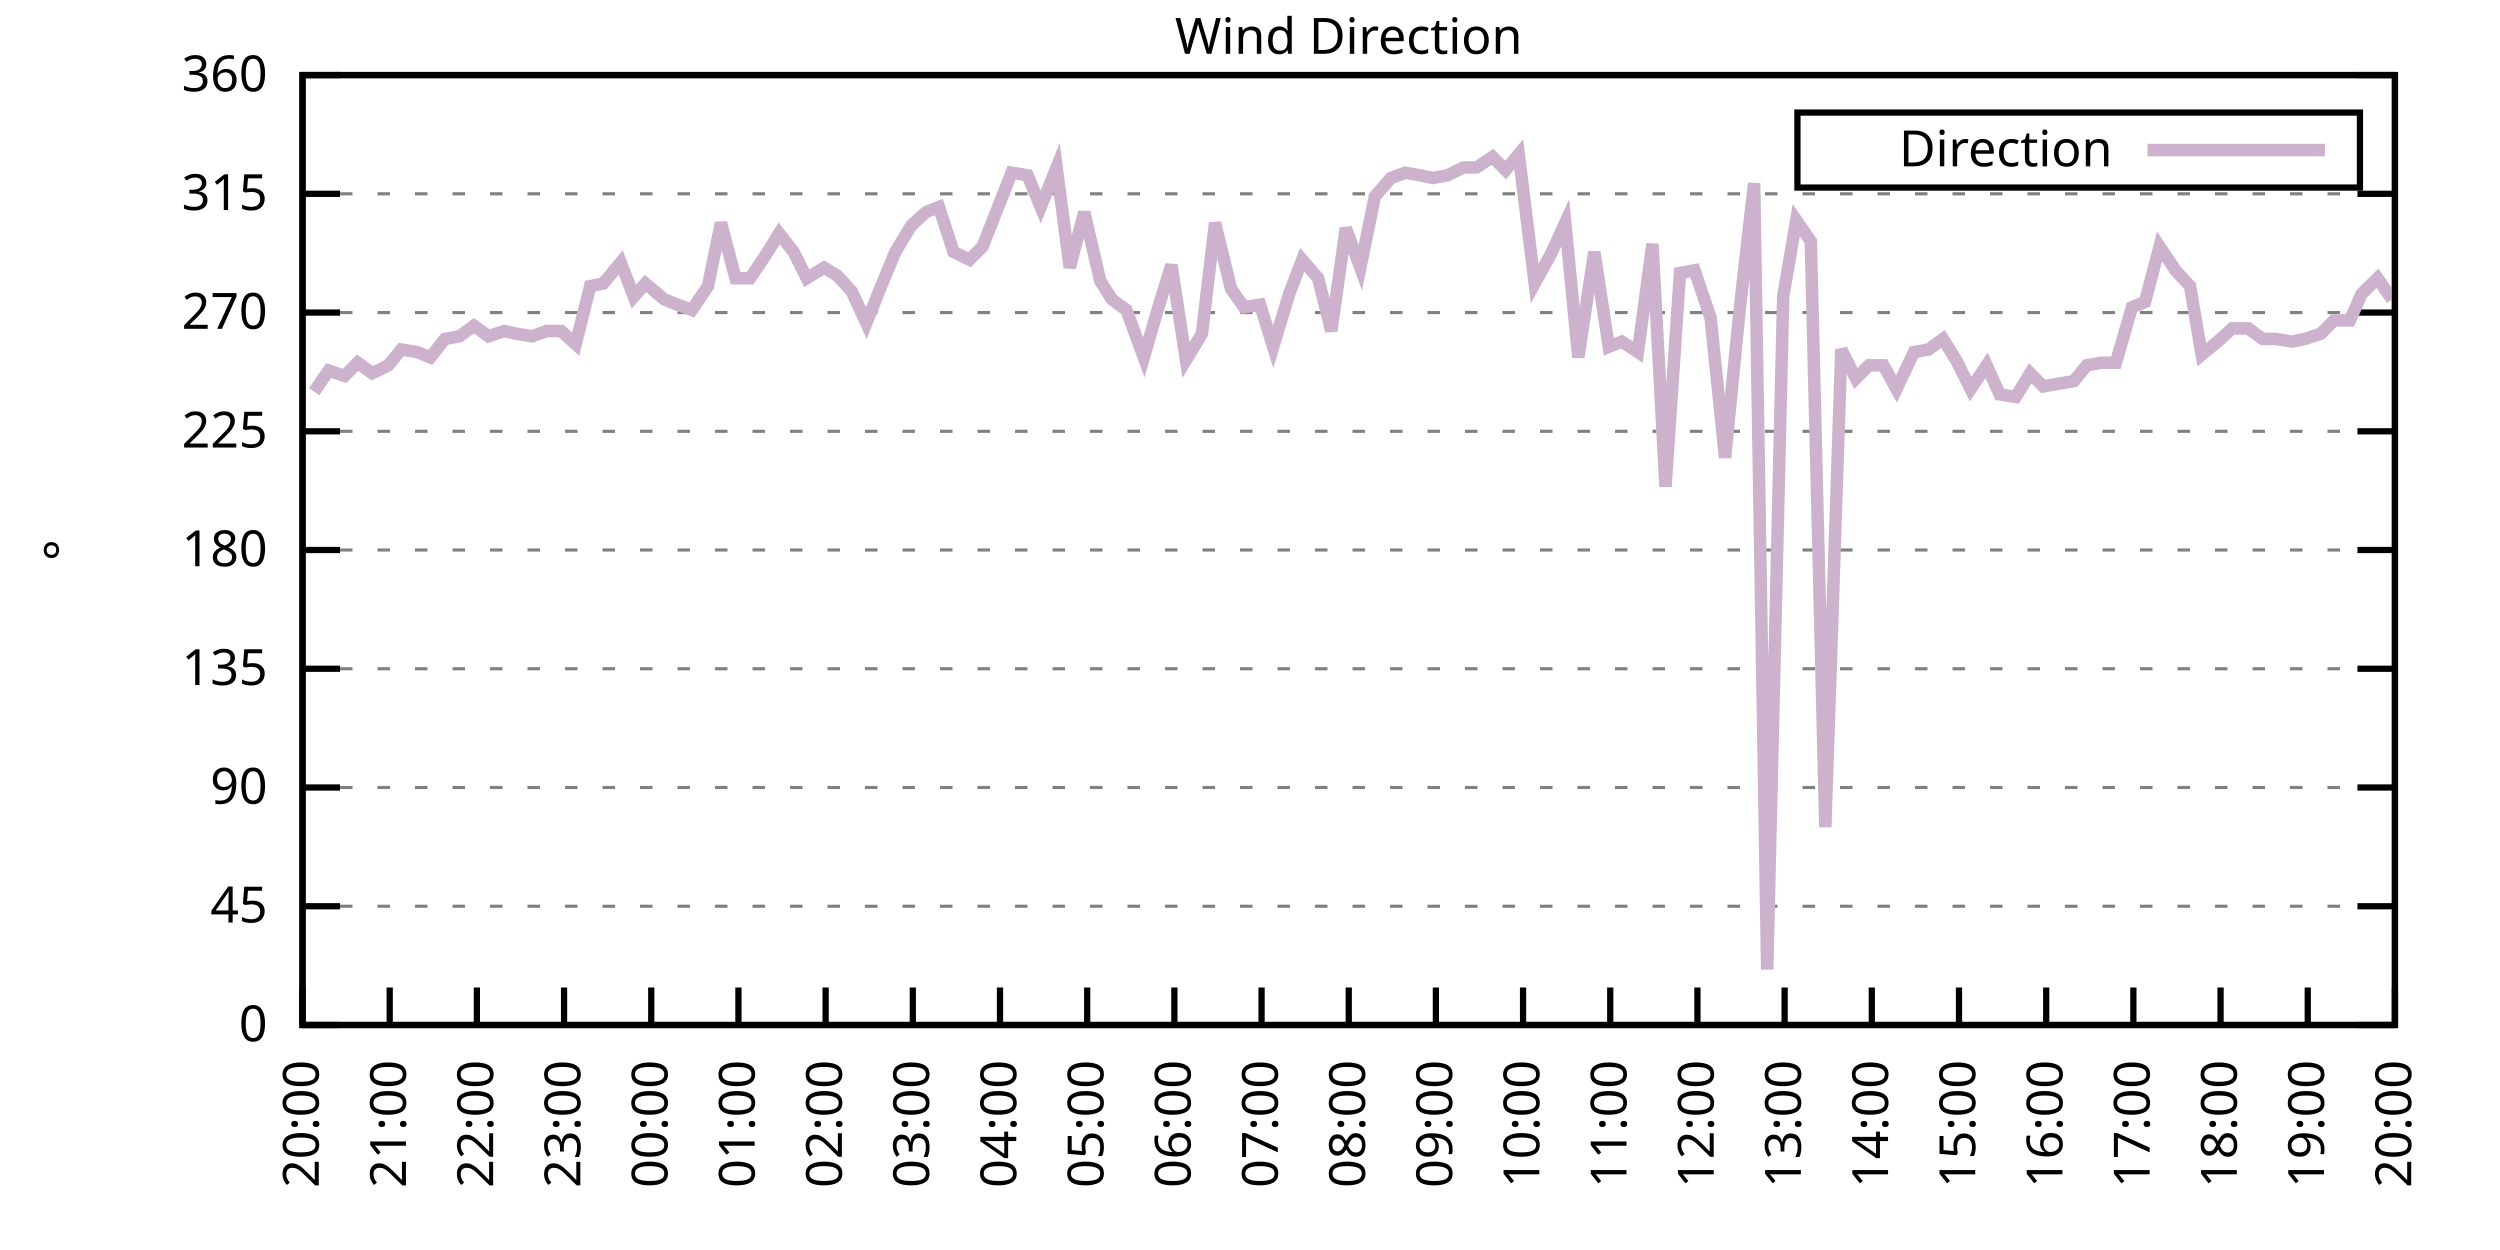
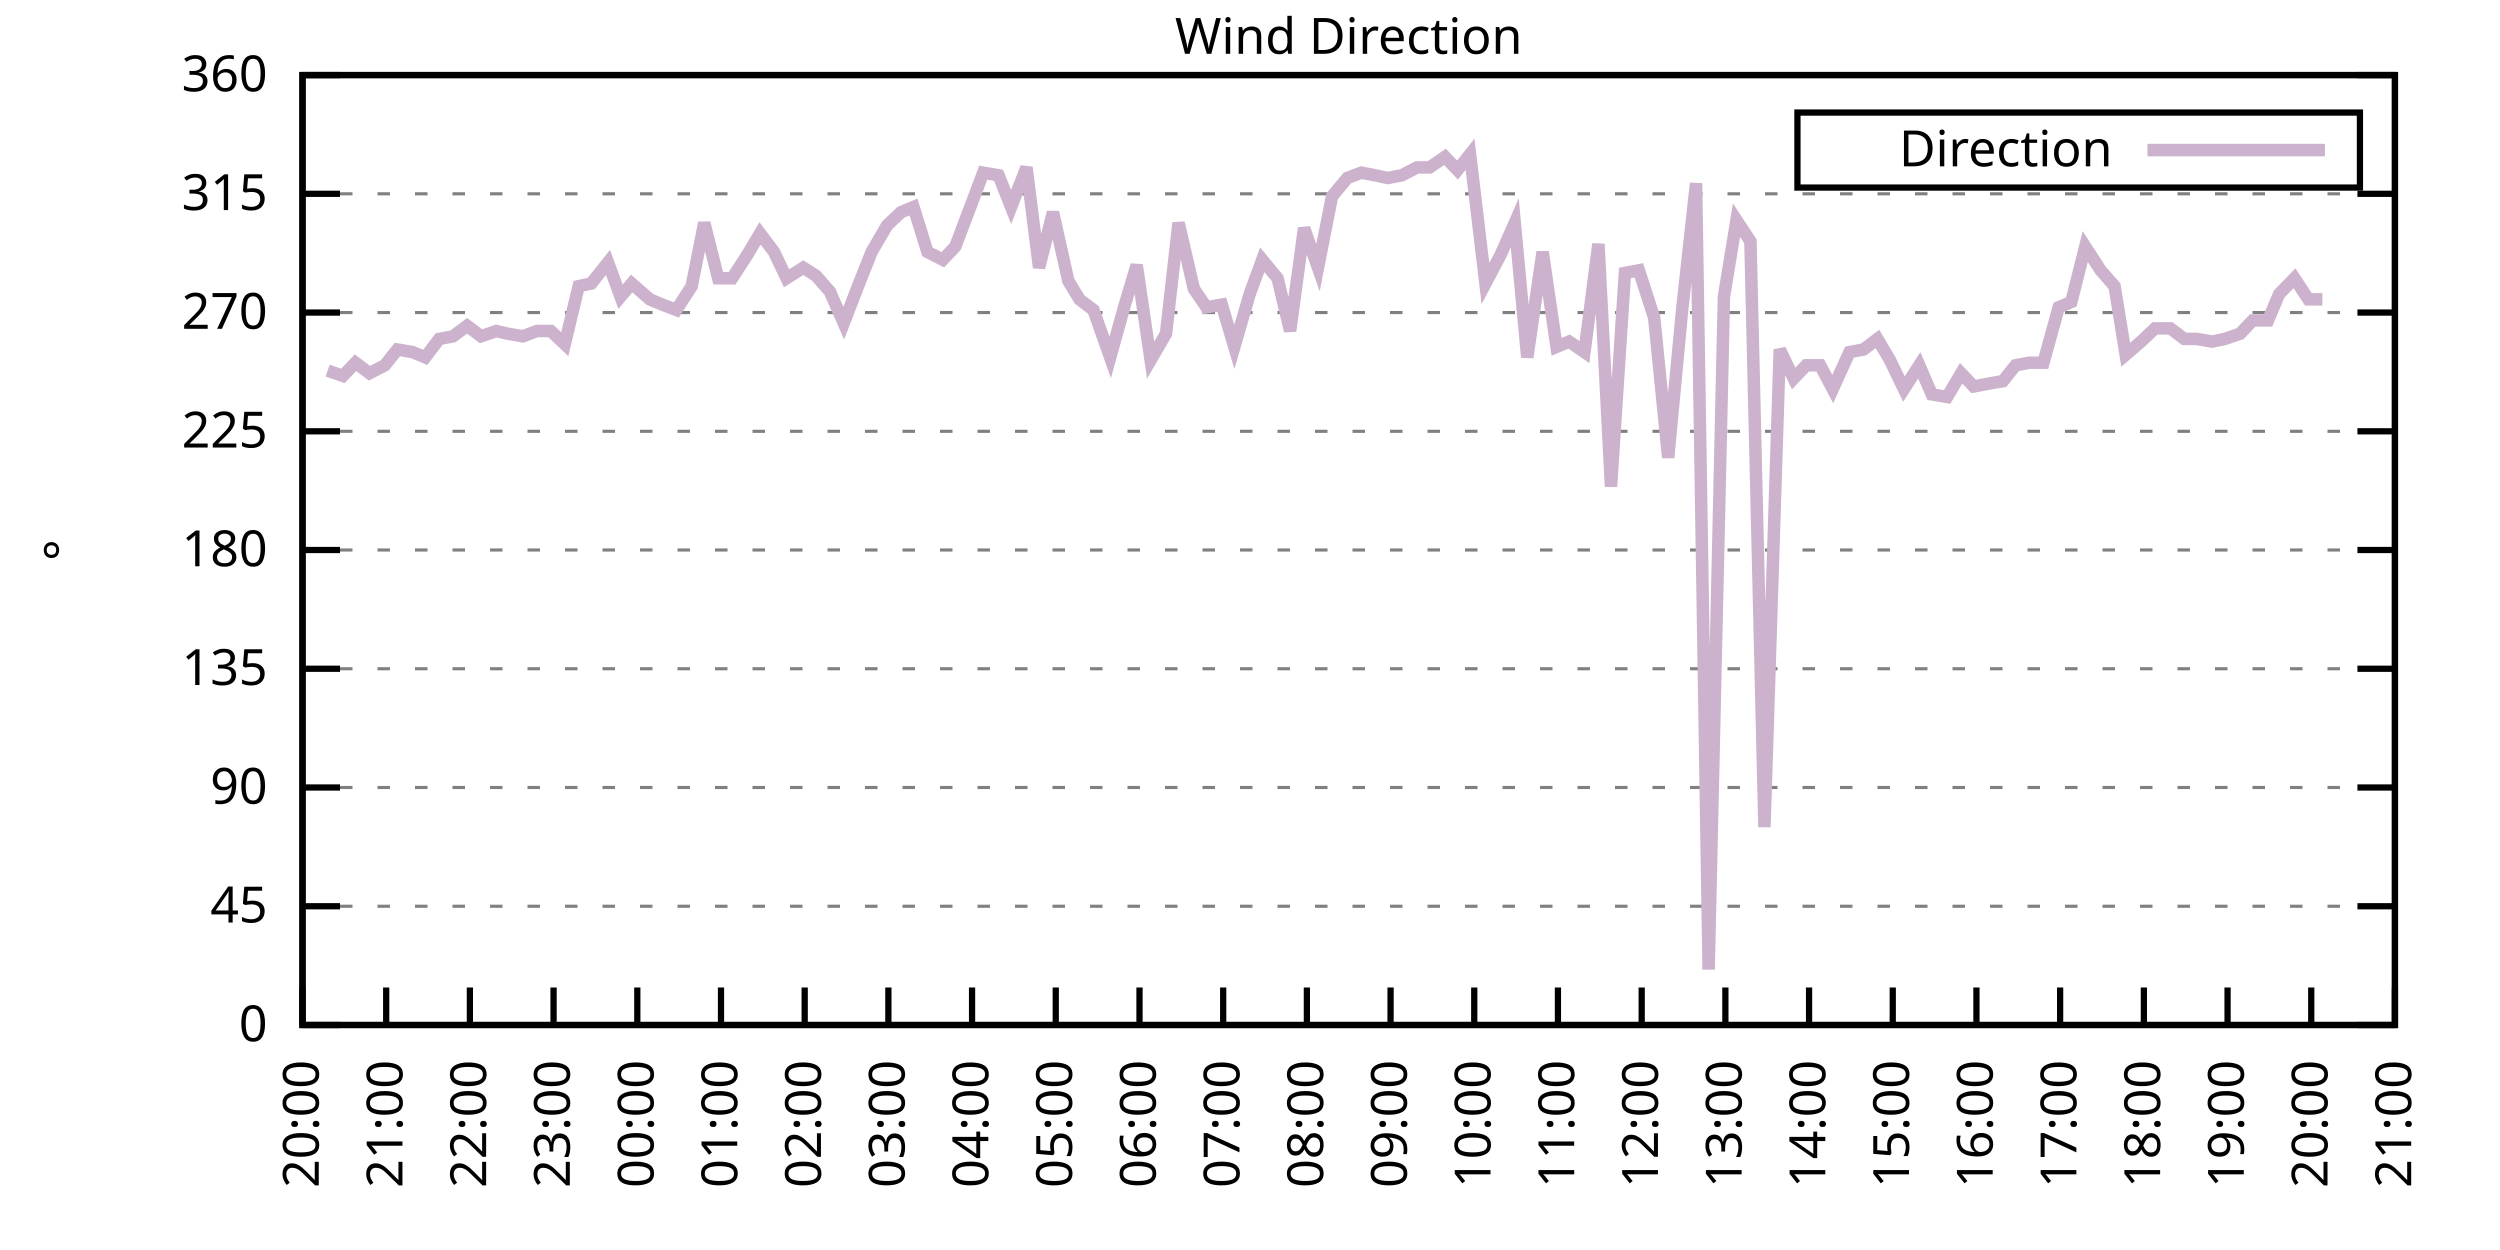
<svg xmlns="http://www.w3.org/2000/svg" xmlns:xlink="http://www.w3.org/1999/xlink" width="400" height="200" viewBox="0 0 400 200">
  <g id="gnuplot_canvas">
    <rect x="0" y="0" width="400" height="200" fill="none" />
    <defs>
      <circle id="gpDot" r="0.5" stroke-width="0.5" stroke="currentColor" />
      <path id="gpPt0" stroke-width="0.333" stroke="currentColor" d="M-1,0 h2 M0,-1 v2" />
      <path id="gpPt1" stroke-width="0.333" stroke="currentColor" d="M-1,-1 L1,1 M1,-1 L-1,1" />
      <path id="gpPt2" stroke-width="0.333" stroke="currentColor" d="M-1,0 L1,0 M0,-1 L0,1 M-1,-1 L1,1 M-1,1 L1,-1" />
      <rect id="gpPt3" stroke-width="0.333" stroke="currentColor" x="-1" y="-1" width="2" height="2" />
      <rect id="gpPt4" stroke-width="0.333" stroke="currentColor" fill="currentColor" x="-1" y="-1" width="2" height="2" />
      <circle id="gpPt5" stroke-width="0.333" stroke="currentColor" cx="0" cy="0" r="1" />
      <use xlink:href="#gpPt5" id="gpPt6" fill="currentColor" stroke="none" />
      <path id="gpPt7" stroke-width="0.333" stroke="currentColor" d="M0,-1.33 L-1.33,0.67 L1.33,0.67 z" />
      <use xlink:href="#gpPt7" id="gpPt8" fill="currentColor" stroke="none" />
      <use xlink:href="#gpPt7" id="gpPt9" stroke="currentColor" transform="rotate(180)" />
      <use xlink:href="#gpPt9" id="gpPt10" fill="currentColor" stroke="none" />
      <use xlink:href="#gpPt3" id="gpPt11" stroke="currentColor" transform="rotate(45)" />
      <use xlink:href="#gpPt11" id="gpPt12" fill="currentColor" stroke="none" />
      <path id="gpPt13" stroke-width="0.333" stroke="currentColor" d="M0,1.330 L1.265,0.411 L0.782,-1.067 L-0.782,-1.076 L-1.265,0.411 z" />
      <use xlink:href="#gpPt13" id="gpPt14" fill="currentColor" stroke="none" />
      <filter id="textbox" filterUnits="objectBoundingBox" x="0" y="0" height="1" width="1">
        <feFlood flood-color="white" flood-opacity="1" result="bgnd" />
        <feComposite in="SourceGraphic" in2="bgnd" operator="atop" />
      </filter>
      <filter id="greybox" filterUnits="objectBoundingBox" x="0" y="0" height="1" width="1">
        <feFlood flood-color="lightgrey" flood-opacity="1" result="grey" />
        <feComposite in="SourceGraphic" in2="grey" operator="atop" />
      </filter>
    </defs>
    <g fill="none" color="white" stroke="currentColor" stroke-width="1.00" stroke-linecap="butt" stroke-linejoin="miter">
</g>
    <g fill="none" color="black" stroke="currentColor" stroke-width="1.00" stroke-linecap="butt" stroke-linejoin="miter">
      <g stroke="none" shape-rendering="crispEdges">
        <polygon fill="rgb(255, 255, 255)" points="48.40,164.00 383.18,164.00 383.18,12.02 48.40,12.02 " />
      </g>
    </g>
    <g fill="none" color="black" stroke="currentColor" stroke-width="1.00" stroke-linecap="butt" stroke-linejoin="miter">
</g>
    <g fill="none" color="black" stroke="black" stroke-width="0.50" stroke-linecap="butt" stroke-linejoin="miter">
</g>
    <g fill="none" color="gray" stroke="currentColor" stroke-width="0.50" stroke-linecap="butt" stroke-linejoin="miter">
      <path stroke="gray" stroke-dasharray="2,4" class="gridline" d="M48.40,164.00 L383.19,164.00  " />
    </g>
    <g fill="none" color="gray" stroke="gray" stroke-width="1.00" stroke-linecap="butt" stroke-linejoin="miter">
</g>
    <g fill="none" color="black" stroke="currentColor" stroke-width="1.00" stroke-linecap="butt" stroke-linejoin="miter">
      <path stroke="black" d="M48.40,164.00 L54.40,164.00 M383.19,164.00 L377.19,164.00  " />
      <g transform="translate(42.80,166.60)" stroke="none" fill="black" font-family="Sans" font-size="8.00" text-anchor="end">
        <text>
          <tspan font-family="Sans"> 0</tspan>
        </text>
      </g>
    </g>
    <g fill="none" color="black" stroke="currentColor" stroke-width="1.00" stroke-linecap="butt" stroke-linejoin="miter">
</g>
    <g fill="none" color="black" stroke="black" stroke-width="0.50" stroke-linecap="butt" stroke-linejoin="miter">
</g>
    <g fill="none" color="gray" stroke="currentColor" stroke-width="0.50" stroke-linecap="butt" stroke-linejoin="miter">
      <path stroke="gray" stroke-dasharray="2,4" class="gridline" d="M48.40,145.00 L383.19,145.00  " />
    </g>
    <g fill="none" color="gray" stroke="gray" stroke-width="1.00" stroke-linecap="butt" stroke-linejoin="miter">
</g>
    <g fill="none" color="black" stroke="currentColor" stroke-width="1.00" stroke-linecap="butt" stroke-linejoin="miter">
      <path stroke="black" d="M48.40,145.00 L54.40,145.00 M383.19,145.00 L377.19,145.00  " />
      <g transform="translate(42.80,147.60)" stroke="none" fill="black" font-family="Sans" font-size="8.00" text-anchor="end">
        <text>
          <tspan font-family="Sans"> 45</tspan>
        </text>
      </g>
    </g>
    <g fill="none" color="black" stroke="currentColor" stroke-width="1.00" stroke-linecap="butt" stroke-linejoin="miter">
</g>
    <g fill="none" color="black" stroke="black" stroke-width="0.50" stroke-linecap="butt" stroke-linejoin="miter">
</g>
    <g fill="none" color="gray" stroke="currentColor" stroke-width="0.50" stroke-linecap="butt" stroke-linejoin="miter">
      <path stroke="gray" stroke-dasharray="2,4" class="gridline" d="M48.40,126.00 L383.19,126.00  " />
    </g>
    <g fill="none" color="gray" stroke="gray" stroke-width="1.00" stroke-linecap="butt" stroke-linejoin="miter">
</g>
    <g fill="none" color="black" stroke="currentColor" stroke-width="1.00" stroke-linecap="butt" stroke-linejoin="miter">
      <path stroke="black" d="M48.40,126.00 L54.40,126.00 M383.19,126.00 L377.19,126.00  " />
      <g transform="translate(42.80,128.60)" stroke="none" fill="black" font-family="Sans" font-size="8.00" text-anchor="end">
        <text>
          <tspan font-family="Sans"> 90</tspan>
        </text>
      </g>
    </g>
    <g fill="none" color="black" stroke="currentColor" stroke-width="1.00" stroke-linecap="butt" stroke-linejoin="miter">
</g>
    <g fill="none" color="black" stroke="black" stroke-width="0.50" stroke-linecap="butt" stroke-linejoin="miter">
</g>
    <g fill="none" color="gray" stroke="currentColor" stroke-width="0.50" stroke-linecap="butt" stroke-linejoin="miter">
      <path stroke="gray" stroke-dasharray="2,4" class="gridline" d="M48.40,107.00 L383.19,107.00  " />
    </g>
    <g fill="none" color="gray" stroke="gray" stroke-width="1.00" stroke-linecap="butt" stroke-linejoin="miter">
</g>
    <g fill="none" color="black" stroke="currentColor" stroke-width="1.00" stroke-linecap="butt" stroke-linejoin="miter">
      <path stroke="black" d="M48.40,107.00 L54.40,107.00 M383.19,107.00 L377.19,107.00  " />
      <g transform="translate(42.80,109.60)" stroke="none" fill="black" font-family="Sans" font-size="8.00" text-anchor="end">
        <text>
          <tspan font-family="Sans"> 135</tspan>
        </text>
      </g>
    </g>
    <g fill="none" color="black" stroke="currentColor" stroke-width="1.00" stroke-linecap="butt" stroke-linejoin="miter">
</g>
    <g fill="none" color="black" stroke="black" stroke-width="0.50" stroke-linecap="butt" stroke-linejoin="miter">
</g>
    <g fill="none" color="gray" stroke="currentColor" stroke-width="0.50" stroke-linecap="butt" stroke-linejoin="miter">
      <path stroke="gray" stroke-dasharray="2,4" class="gridline" d="M48.40,88.00 L383.19,88.00  " />
    </g>
    <g fill="none" color="gray" stroke="gray" stroke-width="1.00" stroke-linecap="butt" stroke-linejoin="miter">
</g>
    <g fill="none" color="black" stroke="currentColor" stroke-width="1.00" stroke-linecap="butt" stroke-linejoin="miter">
      <path stroke="black" d="M48.40,88.00 L54.40,88.00 M383.19,88.00 L377.19,88.00  " />
      <g transform="translate(42.80,90.60)" stroke="none" fill="black" font-family="Sans" font-size="8.00" text-anchor="end">
        <text>
          <tspan font-family="Sans"> 180</tspan>
        </text>
      </g>
    </g>
    <g fill="none" color="black" stroke="currentColor" stroke-width="1.00" stroke-linecap="butt" stroke-linejoin="miter">
</g>
    <g fill="none" color="black" stroke="black" stroke-width="0.50" stroke-linecap="butt" stroke-linejoin="miter">
</g>
    <g fill="none" color="gray" stroke="currentColor" stroke-width="0.50" stroke-linecap="butt" stroke-linejoin="miter">
      <path stroke="gray" stroke-dasharray="2,4" class="gridline" d="M48.40,69.01 L383.19,69.01  " />
    </g>
    <g fill="none" color="gray" stroke="gray" stroke-width="1.00" stroke-linecap="butt" stroke-linejoin="miter">
</g>
    <g fill="none" color="black" stroke="currentColor" stroke-width="1.00" stroke-linecap="butt" stroke-linejoin="miter">
      <path stroke="black" d="M48.40,69.01 L54.40,69.01 M383.19,69.01 L377.19,69.01  " />
      <g transform="translate(42.80,71.61)" stroke="none" fill="black" font-family="Sans" font-size="8.00" text-anchor="end">
        <text>
          <tspan font-family="Sans"> 225</tspan>
        </text>
      </g>
    </g>
    <g fill="none" color="black" stroke="currentColor" stroke-width="1.00" stroke-linecap="butt" stroke-linejoin="miter">
</g>
    <g fill="none" color="black" stroke="black" stroke-width="0.50" stroke-linecap="butt" stroke-linejoin="miter">
</g>
    <g fill="none" color="gray" stroke="currentColor" stroke-width="0.50" stroke-linecap="butt" stroke-linejoin="miter">
      <path stroke="gray" stroke-dasharray="2,4" class="gridline" d="M48.40,50.01 L383.19,50.01  " />
    </g>
    <g fill="none" color="gray" stroke="gray" stroke-width="1.00" stroke-linecap="butt" stroke-linejoin="miter">
</g>
    <g fill="none" color="black" stroke="currentColor" stroke-width="1.00" stroke-linecap="butt" stroke-linejoin="miter">
      <path stroke="black" d="M48.40,50.01 L54.40,50.01 M383.19,50.01 L377.19,50.01  " />
      <g transform="translate(42.80,52.61)" stroke="none" fill="black" font-family="Sans" font-size="8.00" text-anchor="end">
        <text>
          <tspan font-family="Sans"> 270</tspan>
        </text>
      </g>
    </g>
    <g fill="none" color="black" stroke="currentColor" stroke-width="1.00" stroke-linecap="butt" stroke-linejoin="miter">
</g>
    <g fill="none" color="black" stroke="black" stroke-width="0.50" stroke-linecap="butt" stroke-linejoin="miter">
</g>
    <g fill="none" color="gray" stroke="currentColor" stroke-width="0.50" stroke-linecap="butt" stroke-linejoin="miter">
      <path stroke="gray" stroke-dasharray="2,4" class="gridline" d="M48.40,31.01 L383.19,31.01  " />
    </g>
    <g fill="none" color="gray" stroke="gray" stroke-width="1.00" stroke-linecap="butt" stroke-linejoin="miter">
</g>
    <g fill="none" color="black" stroke="currentColor" stroke-width="1.00" stroke-linecap="butt" stroke-linejoin="miter">
      <path stroke="black" d="M48.40,31.01 L54.40,31.01 M383.19,31.01 L377.19,31.01  " />
      <g transform="translate(42.80,33.61)" stroke="none" fill="black" font-family="Sans" font-size="8.00" text-anchor="end">
        <text>
          <tspan font-family="Sans"> 315</tspan>
        </text>
      </g>
    </g>
    <g fill="none" color="black" stroke="currentColor" stroke-width="1.00" stroke-linecap="butt" stroke-linejoin="miter">
</g>
    <g fill="none" color="black" stroke="black" stroke-width="0.50" stroke-linecap="butt" stroke-linejoin="miter">
</g>
    <g fill="none" color="gray" stroke="currentColor" stroke-width="0.50" stroke-linecap="butt" stroke-linejoin="miter">
      <path stroke="gray" stroke-dasharray="2,4" class="gridline" d="M48.40,12.01 L383.19,12.01  " />
    </g>
    <g fill="none" color="gray" stroke="gray" stroke-width="1.00" stroke-linecap="butt" stroke-linejoin="miter">
</g>
    <g fill="none" color="black" stroke="currentColor" stroke-width="1.00" stroke-linecap="butt" stroke-linejoin="miter">
      <path stroke="black" d="M48.40,12.01 L54.40,12.01 M383.19,12.01 L377.19,12.01  " />
      <g transform="translate(42.80,14.61)" stroke="none" fill="black" font-family="Sans" font-size="8.00" text-anchor="end">
        <text>
          <tspan font-family="Sans"> 360</tspan>
        </text>
      </g>
    </g>
    <g fill="none" color="black" stroke="currentColor" stroke-width="1.00" stroke-linecap="butt" stroke-linejoin="miter">
      <path stroke="black" d="M48.40,164.00 L48.40,158.00  " />
      <g transform="translate(51.00,169.60) rotate(270.00)" stroke="none" fill="black" font-family="Sans" font-size="8.00" text-anchor="end">
        <text>
          <tspan font-family="Sans">20:00</tspan>
        </text>
      </g>
    </g>
    <g fill="none" color="black" stroke="currentColor" stroke-width="1.00" stroke-linecap="butt" stroke-linejoin="miter">
-       <path stroke="black" d="M62.35,164.00 L62.35,158.00  " />
-       <g transform="translate(64.95,169.60) rotate(270.00)" stroke="none" fill="black" font-family="Sans" font-size="8.00" text-anchor="end">
+       <path stroke="black" d="M61.79,164.00 L61.79,158.00  " />
+       <g transform="translate(64.39,169.60) rotate(270.00)" stroke="none" fill="black" font-family="Sans" font-size="8.00" text-anchor="end">
        <text>
          <tspan font-family="Sans">21:00</tspan>
        </text>
      </g>
    </g>
    <g fill="none" color="black" stroke="currentColor" stroke-width="1.00" stroke-linecap="butt" stroke-linejoin="miter">
-       <path stroke="black" d="M76.30,164.00 L76.30,158.00  " />
-       <g transform="translate(78.90,169.60) rotate(270.00)" stroke="none" fill="black" font-family="Sans" font-size="8.00" text-anchor="end">
+       <path stroke="black" d="M75.18,164.00 L75.18,158.00  " />
+       <g transform="translate(77.78,169.60) rotate(270.00)" stroke="none" fill="black" font-family="Sans" font-size="8.00" text-anchor="end">
        <text>
          <tspan font-family="Sans">22:00</tspan>
        </text>
      </g>
    </g>
    <g fill="none" color="black" stroke="currentColor" stroke-width="1.00" stroke-linecap="butt" stroke-linejoin="miter">
-       <path stroke="black" d="M90.25,164.00 L90.25,158.00  " />
-       <g transform="translate(92.85,169.60) rotate(270.00)" stroke="none" fill="black" font-family="Sans" font-size="8.00" text-anchor="end">
+       <path stroke="black" d="M88.57,164.00 L88.57,158.00  " />
+       <g transform="translate(91.17,169.60) rotate(270.00)" stroke="none" fill="black" font-family="Sans" font-size="8.00" text-anchor="end">
        <text>
          <tspan font-family="Sans">23:00</tspan>
        </text>
      </g>
    </g>
    <g fill="none" color="black" stroke="currentColor" stroke-width="1.00" stroke-linecap="butt" stroke-linejoin="miter">
-       <path stroke="black" d="M104.20,164.00 L104.20,158.00  " />
-       <g transform="translate(106.80,169.60) rotate(270.00)" stroke="none" fill="black" font-family="Sans" font-size="8.00" text-anchor="end">
+       <path stroke="black" d="M101.97,164.00 L101.97,158.00  " />
+       <g transform="translate(104.57,169.60) rotate(270.00)" stroke="none" fill="black" font-family="Sans" font-size="8.00" text-anchor="end">
        <text>
          <tspan font-family="Sans">00:00</tspan>
        </text>
      </g>
    </g>
    <g fill="none" color="black" stroke="currentColor" stroke-width="1.00" stroke-linecap="butt" stroke-linejoin="miter">
-       <path stroke="black" d="M118.15,164.00 L118.15,158.00  " />
-       <g transform="translate(120.75,169.60) rotate(270.00)" stroke="none" fill="black" font-family="Sans" font-size="8.00" text-anchor="end">
+       <path stroke="black" d="M115.36,164.00 L115.36,158.00  " />
+       <g transform="translate(117.96,169.60) rotate(270.00)" stroke="none" fill="black" font-family="Sans" font-size="8.00" text-anchor="end">
        <text>
          <tspan font-family="Sans">01:00</tspan>
        </text>
      </g>
    </g>
    <g fill="none" color="black" stroke="currentColor" stroke-width="1.00" stroke-linecap="butt" stroke-linejoin="miter">
-       <path stroke="black" d="M132.10,164.00 L132.10,158.00  " />
-       <g transform="translate(134.70,169.60) rotate(270.00)" stroke="none" fill="black" font-family="Sans" font-size="8.00" text-anchor="end">
+       <path stroke="black" d="M128.75,164.00 L128.75,158.00  " />
+       <g transform="translate(131.35,169.60) rotate(270.00)" stroke="none" fill="black" font-family="Sans" font-size="8.00" text-anchor="end">
        <text>
          <tspan font-family="Sans">02:00</tspan>
        </text>
      </g>
    </g>
    <g fill="none" color="black" stroke="currentColor" stroke-width="1.00" stroke-linecap="butt" stroke-linejoin="miter">
-       <path stroke="black" d="M146.05,164.00 L146.05,158.00  " />
-       <g transform="translate(148.65,169.60) rotate(270.00)" stroke="none" fill="black" font-family="Sans" font-size="8.00" text-anchor="end">
+       <path stroke="black" d="M142.14,164.00 L142.14,158.00  " />
+       <g transform="translate(144.74,169.60) rotate(270.00)" stroke="none" fill="black" font-family="Sans" font-size="8.00" text-anchor="end">
        <text>
          <tspan font-family="Sans">03:00</tspan>
        </text>
      </g>
    </g>
    <g fill="none" color="black" stroke="currentColor" stroke-width="1.00" stroke-linecap="butt" stroke-linejoin="miter">
-       <path stroke="black" d="M160.00,164.00 L160.00,158.00  " />
-       <g transform="translate(162.60,169.60) rotate(270.00)" stroke="none" fill="black" font-family="Sans" font-size="8.00" text-anchor="end">
+       <path stroke="black" d="M155.53,164.00 L155.53,158.00  " />
+       <g transform="translate(158.13,169.60) rotate(270.00)" stroke="none" fill="black" font-family="Sans" font-size="8.00" text-anchor="end">
        <text>
          <tspan font-family="Sans">04:00</tspan>
        </text>
      </g>
    </g>
    <g fill="none" color="black" stroke="currentColor" stroke-width="1.00" stroke-linecap="butt" stroke-linejoin="miter">
-       <path stroke="black" d="M173.95,164.00 L173.95,158.00  " />
-       <g transform="translate(176.55,169.60) rotate(270.00)" stroke="none" fill="black" font-family="Sans" font-size="8.00" text-anchor="end">
+       <path stroke="black" d="M168.92,164.00 L168.92,158.00  " />
+       <g transform="translate(171.52,169.60) rotate(270.00)" stroke="none" fill="black" font-family="Sans" font-size="8.00" text-anchor="end">
        <text>
          <tspan font-family="Sans">05:00</tspan>
        </text>
      </g>
    </g>
    <g fill="none" color="black" stroke="currentColor" stroke-width="1.00" stroke-linecap="butt" stroke-linejoin="miter">
-       <path stroke="black" d="M187.90,164.00 L187.90,158.00  " />
-       <g transform="translate(190.50,169.60) rotate(270.00)" stroke="none" fill="black" font-family="Sans" font-size="8.00" text-anchor="end">
+       <path stroke="black" d="M182.32,164.00 L182.32,158.00  " />
+       <g transform="translate(184.92,169.60) rotate(270.00)" stroke="none" fill="black" font-family="Sans" font-size="8.00" text-anchor="end">
        <text>
          <tspan font-family="Sans">06:00</tspan>
        </text>
      </g>
    </g>
    <g fill="none" color="black" stroke="currentColor" stroke-width="1.00" stroke-linecap="butt" stroke-linejoin="miter">
-       <path stroke="black" d="M201.85,164.00 L201.85,158.00  " />
-       <g transform="translate(204.45,169.60) rotate(270.00)" stroke="none" fill="black" font-family="Sans" font-size="8.00" text-anchor="end">
+       <path stroke="black" d="M195.71,164.00 L195.71,158.00  " />
+       <g transform="translate(198.31,169.60) rotate(270.00)" stroke="none" fill="black" font-family="Sans" font-size="8.00" text-anchor="end">
        <text>
          <tspan font-family="Sans">07:00</tspan>
        </text>
      </g>
    </g>
    <g fill="none" color="black" stroke="currentColor" stroke-width="1.00" stroke-linecap="butt" stroke-linejoin="miter">
-       <path stroke="black" d="M215.80,164.00 L215.80,158.00  " />
-       <g transform="translate(218.40,169.60) rotate(270.00)" stroke="none" fill="black" font-family="Sans" font-size="8.00" text-anchor="end">
+       <path stroke="black" d="M209.10,164.00 L209.10,158.00  " />
+       <g transform="translate(211.70,169.60) rotate(270.00)" stroke="none" fill="black" font-family="Sans" font-size="8.00" text-anchor="end">
        <text>
          <tspan font-family="Sans">08:00</tspan>
        </text>
      </g>
    </g>
    <g fill="none" color="black" stroke="currentColor" stroke-width="1.00" stroke-linecap="butt" stroke-linejoin="miter">
-       <path stroke="black" d="M229.74,164.00 L229.74,158.00  " />
-       <g transform="translate(232.34,169.60) rotate(270.00)" stroke="none" fill="black" font-family="Sans" font-size="8.00" text-anchor="end">
+       <path stroke="black" d="M222.49,164.00 L222.49,158.00  " />
+       <g transform="translate(225.09,169.60) rotate(270.00)" stroke="none" fill="black" font-family="Sans" font-size="8.00" text-anchor="end">
        <text>
          <tspan font-family="Sans">09:00</tspan>
        </text>
      </g>
    </g>
    <g fill="none" color="black" stroke="currentColor" stroke-width="1.00" stroke-linecap="butt" stroke-linejoin="miter">
-       <path stroke="black" d="M243.69,164.00 L243.69,158.00  " />
-       <g transform="translate(246.29,169.60) rotate(270.00)" stroke="none" fill="black" font-family="Sans" font-size="8.00" text-anchor="end">
+       <path stroke="black" d="M235.88,164.00 L235.88,158.00  " />
+       <g transform="translate(238.48,169.60) rotate(270.00)" stroke="none" fill="black" font-family="Sans" font-size="8.00" text-anchor="end">
        <text>
          <tspan font-family="Sans">10:00</tspan>
        </text>
      </g>
    </g>
    <g fill="none" color="black" stroke="currentColor" stroke-width="1.00" stroke-linecap="butt" stroke-linejoin="miter">
-       <path stroke="black" d="M257.64,164.00 L257.64,158.00  " />
-       <g transform="translate(260.24,169.60) rotate(270.00)" stroke="none" fill="black" font-family="Sans" font-size="8.00" text-anchor="end">
+       <path stroke="black" d="M249.27,164.00 L249.27,158.00  " />
+       <g transform="translate(251.87,169.60) rotate(270.00)" stroke="none" fill="black" font-family="Sans" font-size="8.00" text-anchor="end">
        <text>
          <tspan font-family="Sans">11:00</tspan>
        </text>
      </g>
    </g>
    <g fill="none" color="black" stroke="currentColor" stroke-width="1.00" stroke-linecap="butt" stroke-linejoin="miter">
-       <path stroke="black" d="M271.59,164.00 L271.59,158.00  " />
-       <g transform="translate(274.19,169.60) rotate(270.00)" stroke="none" fill="black" font-family="Sans" font-size="8.00" text-anchor="end">
+       <path stroke="black" d="M262.67,164.00 L262.67,158.00  " />
+       <g transform="translate(265.27,169.60) rotate(270.00)" stroke="none" fill="black" font-family="Sans" font-size="8.00" text-anchor="end">
        <text>
          <tspan font-family="Sans">12:00</tspan>
        </text>
      </g>
    </g>
    <g fill="none" color="black" stroke="currentColor" stroke-width="1.00" stroke-linecap="butt" stroke-linejoin="miter">
-       <path stroke="black" d="M285.54,164.00 L285.54,158.00  " />
-       <g transform="translate(288.14,169.60) rotate(270.00)" stroke="none" fill="black" font-family="Sans" font-size="8.00" text-anchor="end">
+       <path stroke="black" d="M276.06,164.00 L276.06,158.00  " />
+       <g transform="translate(278.66,169.60) rotate(270.00)" stroke="none" fill="black" font-family="Sans" font-size="8.00" text-anchor="end">
        <text>
          <tspan font-family="Sans">13:00</tspan>
        </text>
      </g>
    </g>
    <g fill="none" color="black" stroke="currentColor" stroke-width="1.00" stroke-linecap="butt" stroke-linejoin="miter">
-       <path stroke="black" d="M299.49,164.00 L299.49,158.00  " />
-       <g transform="translate(302.09,169.60) rotate(270.00)" stroke="none" fill="black" font-family="Sans" font-size="8.00" text-anchor="end">
+       <path stroke="black" d="M289.45,164.00 L289.45,158.00  " />
+       <g transform="translate(292.05,169.60) rotate(270.00)" stroke="none" fill="black" font-family="Sans" font-size="8.00" text-anchor="end">
        <text>
          <tspan font-family="Sans">14:00</tspan>
        </text>
      </g>
    </g>
    <g fill="none" color="black" stroke="currentColor" stroke-width="1.00" stroke-linecap="butt" stroke-linejoin="miter">
-       <path stroke="black" d="M313.44,164.00 L313.44,158.00  " />
-       <g transform="translate(316.04,169.60) rotate(270.00)" stroke="none" fill="black" font-family="Sans" font-size="8.00" text-anchor="end">
+       <path stroke="black" d="M302.84,164.00 L302.84,158.00  " />
+       <g transform="translate(305.44,169.60) rotate(270.00)" stroke="none" fill="black" font-family="Sans" font-size="8.00" text-anchor="end">
        <text>
          <tspan font-family="Sans">15:00</tspan>
        </text>
      </g>
    </g>
    <g fill="none" color="black" stroke="currentColor" stroke-width="1.00" stroke-linecap="butt" stroke-linejoin="miter">
-       <path stroke="black" d="M327.39,164.00 L327.39,158.00  " />
-       <g transform="translate(329.99,169.60) rotate(270.00)" stroke="none" fill="black" font-family="Sans" font-size="8.00" text-anchor="end">
+       <path stroke="black" d="M316.23,164.00 L316.23,158.00  " />
+       <g transform="translate(318.83,169.60) rotate(270.00)" stroke="none" fill="black" font-family="Sans" font-size="8.00" text-anchor="end">
        <text>
          <tspan font-family="Sans">16:00</tspan>
        </text>
      </g>
    </g>
    <g fill="none" color="black" stroke="currentColor" stroke-width="1.00" stroke-linecap="butt" stroke-linejoin="miter">
-       <path stroke="black" d="M341.34,164.00 L341.34,158.00  " />
-       <g transform="translate(343.94,169.60) rotate(270.00)" stroke="none" fill="black" font-family="Sans" font-size="8.00" text-anchor="end">
+       <path stroke="black" d="M329.62,164.00 L329.62,158.00  " />
+       <g transform="translate(332.22,169.60) rotate(270.00)" stroke="none" fill="black" font-family="Sans" font-size="8.00" text-anchor="end">
        <text>
          <tspan font-family="Sans">17:00</tspan>
        </text>
      </g>
    </g>
    <g fill="none" color="black" stroke="currentColor" stroke-width="1.00" stroke-linecap="butt" stroke-linejoin="miter">
-       <path stroke="black" d="M355.29,164.00 L355.29,158.00  " />
-       <g transform="translate(357.89,169.60) rotate(270.00)" stroke="none" fill="black" font-family="Sans" font-size="8.00" text-anchor="end">
+       <path stroke="black" d="M343.02,164.00 L343.02,158.00  " />
+       <g transform="translate(345.62,169.60) rotate(270.00)" stroke="none" fill="black" font-family="Sans" font-size="8.00" text-anchor="end">
        <text>
          <tspan font-family="Sans">18:00</tspan>
        </text>
      </g>
    </g>
    <g fill="none" color="black" stroke="currentColor" stroke-width="1.00" stroke-linecap="butt" stroke-linejoin="miter">
-       <path stroke="black" d="M369.24,164.00 L369.24,158.00  " />
-       <g transform="translate(371.84,169.60) rotate(270.00)" stroke="none" fill="black" font-family="Sans" font-size="8.00" text-anchor="end">
+       <path stroke="black" d="M356.41,164.00 L356.41,158.00  " />
+       <g transform="translate(359.01,169.60) rotate(270.00)" stroke="none" fill="black" font-family="Sans" font-size="8.00" text-anchor="end">
        <text>
          <tspan font-family="Sans">19:00</tspan>
+         </text>
+       </g>
+     </g>
+     <g fill="none" color="black" stroke="currentColor" stroke-width="1.00" stroke-linecap="butt" stroke-linejoin="miter">
+       <path stroke="black" d="M369.80,164.00 L369.80,158.00  " />
+       <g transform="translate(372.40,169.60) rotate(270.00)" stroke="none" fill="black" font-family="Sans" font-size="8.00" text-anchor="end">
+         <text>
+           <tspan font-family="Sans">20:00</tspan>
        </text>
      </g>
    </g>
    <g fill="none" color="black" stroke="currentColor" stroke-width="1.00" stroke-linecap="butt" stroke-linejoin="miter">
      <path stroke="black" d="M383.19,164.00 L383.19,158.00  " />
      <g transform="translate(385.79,169.60) rotate(270.00)" stroke="none" fill="black" font-family="Sans" font-size="8.00" text-anchor="end">
        <text>
-           <tspan font-family="Sans">20:00</tspan>
+           <tspan font-family="Sans">21:00</tspan>
        </text>
      </g>
    </g>
    <g fill="none" color="black" stroke="currentColor" stroke-width="1.00" stroke-linecap="butt" stroke-linejoin="miter">
</g>
    <g fill="none" color="black" stroke="currentColor" stroke-width="1.00" stroke-linecap="butt" stroke-linejoin="miter">
      <path stroke="black" d="M48.40,12.01 L48.40,164.00 L383.19,164.00 L383.19,12.01 L48.40,12.01 Z  " />
    </g>
    <g fill="none" color="black" stroke="currentColor" stroke-width="1.00" stroke-linecap="butt" stroke-linejoin="miter">
</g>
    <g fill="none" color="black" stroke="currentColor" stroke-width="1.00" stroke-linecap="butt" stroke-linejoin="miter">
      <path stroke="black" d="M287.59,30.01 L287.59,18.01 L377.59,18.01 L377.59,30.01 L287.59,30.01 Z  " />
    </g>
    <g id="Wind_direction_plot_1">
      <g fill="none" color="white" stroke="black" stroke-width="2.00" stroke-linecap="butt" stroke-linejoin="miter">
</g>
      <g fill="none" color="black" stroke="currentColor" stroke-width="2.00" stroke-linecap="butt" stroke-linejoin="miter">
        <g transform="translate(337.99,26.61)" stroke="none" fill="black" font-family="Sans" font-size="8.00" text-anchor="end">
          <text>
            <tspan font-family="Sans">Direction</tspan>
          </text>
        </g>
      </g>
      <g fill="none" color="black" stroke="currentColor" stroke-width="2.00" stroke-linecap="butt" stroke-linejoin="miter">
-         <path stroke="rgb(204, 178, 204)" d="M343.59,24.01 L371.99,24.01 M50.26,62.67 L52.58,59.30 L55.14,60.14 L57.23,58.03 L59.56,59.72 L62.12,58.45   L64.21,55.92 L66.77,56.34 L68.86,57.18 L71.18,54.23 L73.51,53.81 L75.83,52.12 L78.16,53.81 L80.72,52.96   L82.58,53.39 L85.13,53.81 L87.46,52.96 L89.78,52.96 L92.11,55.07 L94.43,45.79 L96.53,45.36 L99.32,41.99   L101.41,47.47 L103.27,45.36 L106.29,47.90 L108.38,48.74 L110.71,49.59 L113.27,45.79 L115.36,35.65 L117.68,44.52   L120.01,44.52 L122.57,40.72 L124.66,37.34 L126.98,40.30 L129.08,44.52 L131.87,42.83 L133.96,44.10 L136.28,46.63   L138.61,51.70 L141.16,45.36 L143.26,40.30 L145.81,36.08 L148.14,33.96 L150.23,33.12 L152.56,40.30 L155.11,41.56   L157.21,39.45 L159.53,33.54 L161.86,27.63 L164.41,28.05 L166.51,33.12 L169.06,26.79 L171.16,42.83 L173.48,33.96   L176.04,44.94 L177.90,47.90 L180.22,49.59 L183.01,57.18 L185.34,49.16 L187.43,42.41 L189.76,57.61 L192.31,53.39   L194.41,35.65 L196.96,46.21 L199.06,49.16 L201.61,48.74 L203.71,55.50 L206.26,47.05 L208.36,41.56 L210.91,44.52   L213.01,52.96 L215.33,36.50 L217.65,42.83 L219.98,31.43 L222.54,28.48 L224.86,27.63 L227.19,28.05 L229.28,28.48   L231.60,28.05 L234.16,26.79 L236.25,26.79 L238.81,25.10 L240.90,27.21 L243.00,24.68 L245.55,45.36 L248.11,40.72   L250.44,35.65 L252.53,57.18 L255.09,40.30 L257.41,55.50 L259.50,54.65 L262.06,56.34 L264.39,39.03 L266.48,77.87   L268.80,43.67 L271.13,43.25 L273.69,50.85 L276.01,73.23 L278.34,49.59 L280.66,29.32 L282.75,155.13 L285.31,47.47   L287.40,35.23 L289.73,38.61 L292.05,132.34 L294.61,55.92 L296.94,60.56 L299.03,58.45 L301.35,58.45 L303.44,62.25   L306.23,56.34 L308.56,55.92 L310.88,54.23 L312.98,57.61 L315.30,62.25 L317.86,58.45 L319.95,63.10 L322.51,63.52   L324.83,59.72 L326.93,61.83 L329.25,61.41 L331.81,60.98 L333.90,58.45 L336.23,58.03 L338.55,58.03 L341.11,49.16   L343.20,48.32 L345.53,39.45 L348.08,43.25 L350.41,45.79 L352.27,56.76 L354.83,54.65 L357.15,52.54 L359.71,52.54   L362.03,54.23 L364.13,54.23 L366.68,54.65 L368.78,54.23 L371.33,53.39 L373.43,51.27 L375.98,51.27 L377.84,47.05   L380.40,44.52 L382.73,47.90  " />
+         <path stroke="rgb(204, 178, 204)" d="M343.59,24.01 L371.99,24.01 M52.42,59.30 L54.87,60.14 L56.88,58.03 L59.11,59.72 L61.57,58.45 L63.58,55.92   L66.03,56.34 L68.04,57.18 L70.27,54.23 L72.50,53.81 L74.74,52.12 L76.97,53.81 L79.42,52.96 L81.21,53.39   L83.66,53.81 L85.90,52.96 L88.13,52.96 L90.36,55.07 L92.59,45.79 L94.60,45.36 L97.28,41.99 L99.29,47.47   L101.07,45.36 L103.98,47.90 L105.98,48.74 L108.22,49.59 L110.67,45.79 L112.68,35.65 L114.91,44.52 L117.14,44.52   L119.60,40.72 L121.61,37.34 L123.84,40.30 L125.85,44.52 L128.53,42.83 L130.54,44.10 L132.77,46.63 L135.00,51.70   L137.45,45.36 L139.46,40.30 L141.92,36.08 L144.15,33.96 L146.16,33.12 L148.39,40.30 L150.85,41.56 L152.85,39.45   L155.09,33.54 L157.32,27.63 L159.77,28.05 L161.78,33.12 L164.24,26.79 L166.25,42.83 L168.48,33.96 L170.93,44.94   L172.72,47.90 L174.95,49.59 L177.63,57.18 L179.86,49.16 L181.87,42.41 L184.10,57.61 L186.56,53.39 L188.57,35.65   L191.02,46.21 L193.03,49.16 L195.48,48.74 L197.49,55.50 L199.95,47.05 L201.96,41.56 L204.41,44.52 L206.42,52.96   L208.65,36.50 L210.88,42.83 L213.12,31.43 L215.57,28.48 L217.80,27.63 L220.04,28.05 L222.04,28.48 L224.28,28.05   L226.73,26.79 L228.74,26.79 L231.20,25.10 L233.20,27.21 L235.21,24.68 L237.67,45.36 L240.12,40.72 L242.36,35.65   L244.36,57.18 L246.82,40.30 L249.05,55.50 L251.06,54.65 L253.51,56.34 L255.75,39.03 L257.76,77.87 L259.99,43.67   L262.22,43.25 L264.67,50.85 L266.91,73.23 L269.14,49.59 L271.37,29.32 L273.38,155.13 L275.83,47.47 L277.84,35.23   L280.07,38.61 L282.31,132.34 L284.76,55.92 L286.99,60.56 L289.00,58.45 L291.23,58.45 L293.24,62.25 L295.92,56.34   L298.15,55.92 L300.39,54.23 L302.39,57.61 L304.63,62.25 L307.08,58.45 L309.09,63.10 L311.54,63.52 L313.78,59.72   L315.79,61.83 L318.02,61.41 L320.47,60.98 L322.48,58.45 L324.71,58.03 L326.95,58.03 L329.40,49.16 L331.41,48.32   L333.64,39.45 L336.10,43.25 L338.33,45.79 L340.11,56.76 L342.57,54.65 L344.80,52.54 L347.26,52.54 L349.49,54.23   L351.50,54.23 L353.95,54.65 L355.96,54.23 L358.42,53.39 L360.42,51.27 L362.88,51.27 L364.66,47.05 L367.12,44.52   L369.35,47.90 L371.58,47.90  " />
      </g>
    </g>
    <g fill="none" color="black" stroke="currentColor" stroke-width="2.00" stroke-linecap="butt" stroke-linejoin="miter">
</g>
    <g fill="none" color="black" stroke="black" stroke-width="1.00" stroke-linecap="butt" stroke-linejoin="miter">
</g>
    <g fill="none" color="black" stroke="currentColor" stroke-width="1.00" stroke-linecap="butt" stroke-linejoin="miter">
      <path stroke="black" d="M48.40,12.01 L48.40,164.00 L383.19,164.00 L383.19,12.01 L48.40,12.01 Z  " />
      <g transform="translate(12.80,88.01) rotate(270.00)" stroke="none" fill="black" font-family="Sans" font-size="8.00" text-anchor="middle">
        <text>
          <tspan font-family="Sans">°</tspan>
        </text>
      </g>
    </g>
    <g fill="none" color="black" stroke="currentColor" stroke-width="1.00" stroke-linecap="butt" stroke-linejoin="miter">
</g>
    <g fill="none" color="black" stroke="currentColor" stroke-width="1.00" stroke-linecap="butt" stroke-linejoin="miter">
      <g transform="translate(215.79,8.61)" stroke="none" fill="black" font-family="Sans" font-size="8.00" text-anchor="middle">
        <text>
          <tspan font-family="Sans">Wind Direction</tspan>
        </text>
      </g>
    </g>
    <g fill="none" color="black" stroke="currentColor" stroke-width="1.00" stroke-linecap="butt" stroke-linejoin="miter">
</g>
  </g>
</svg>
